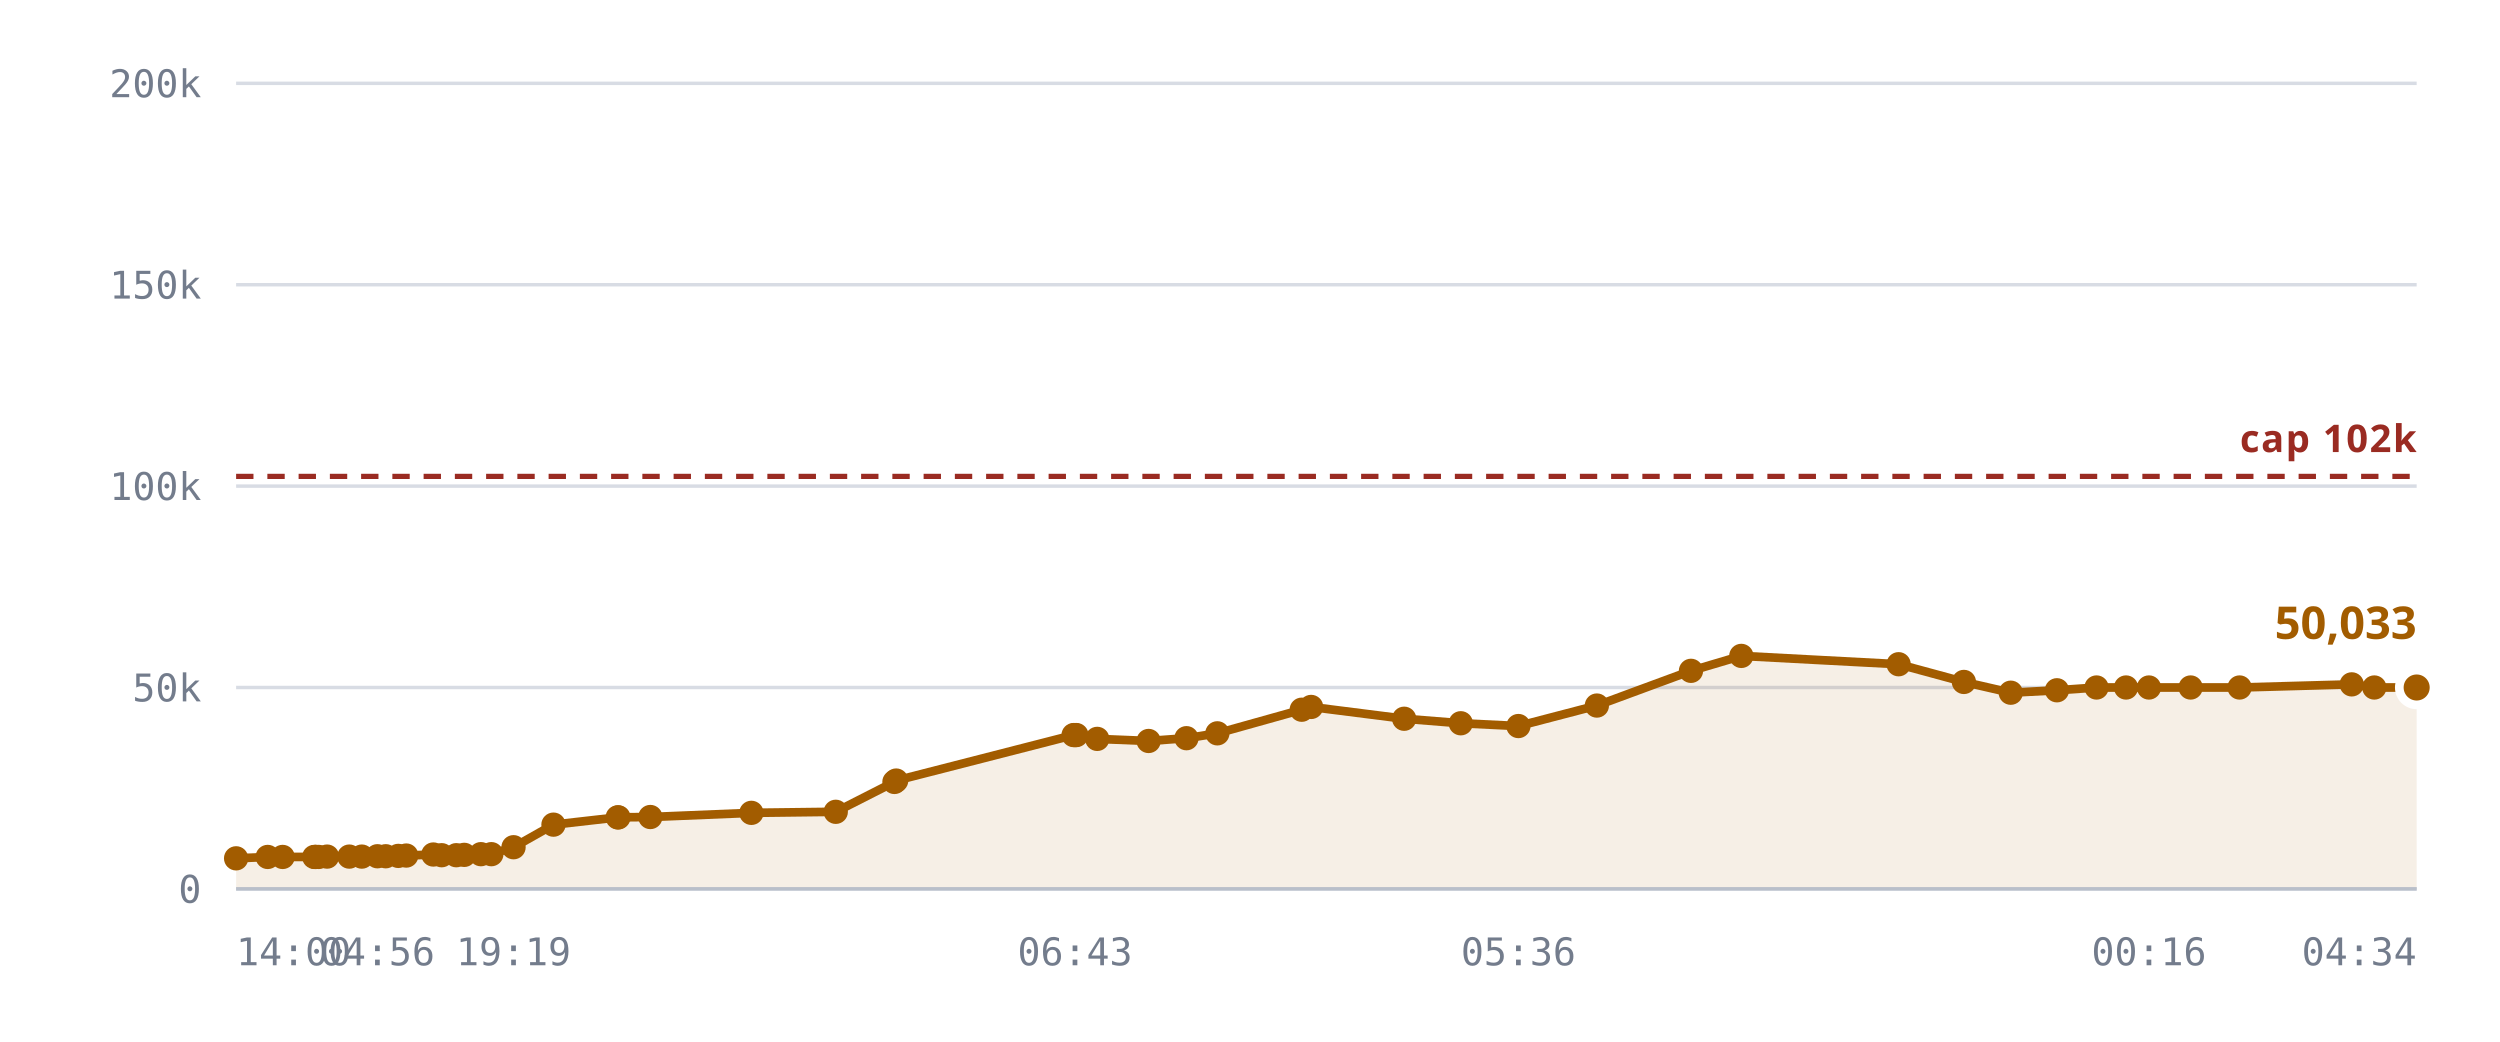
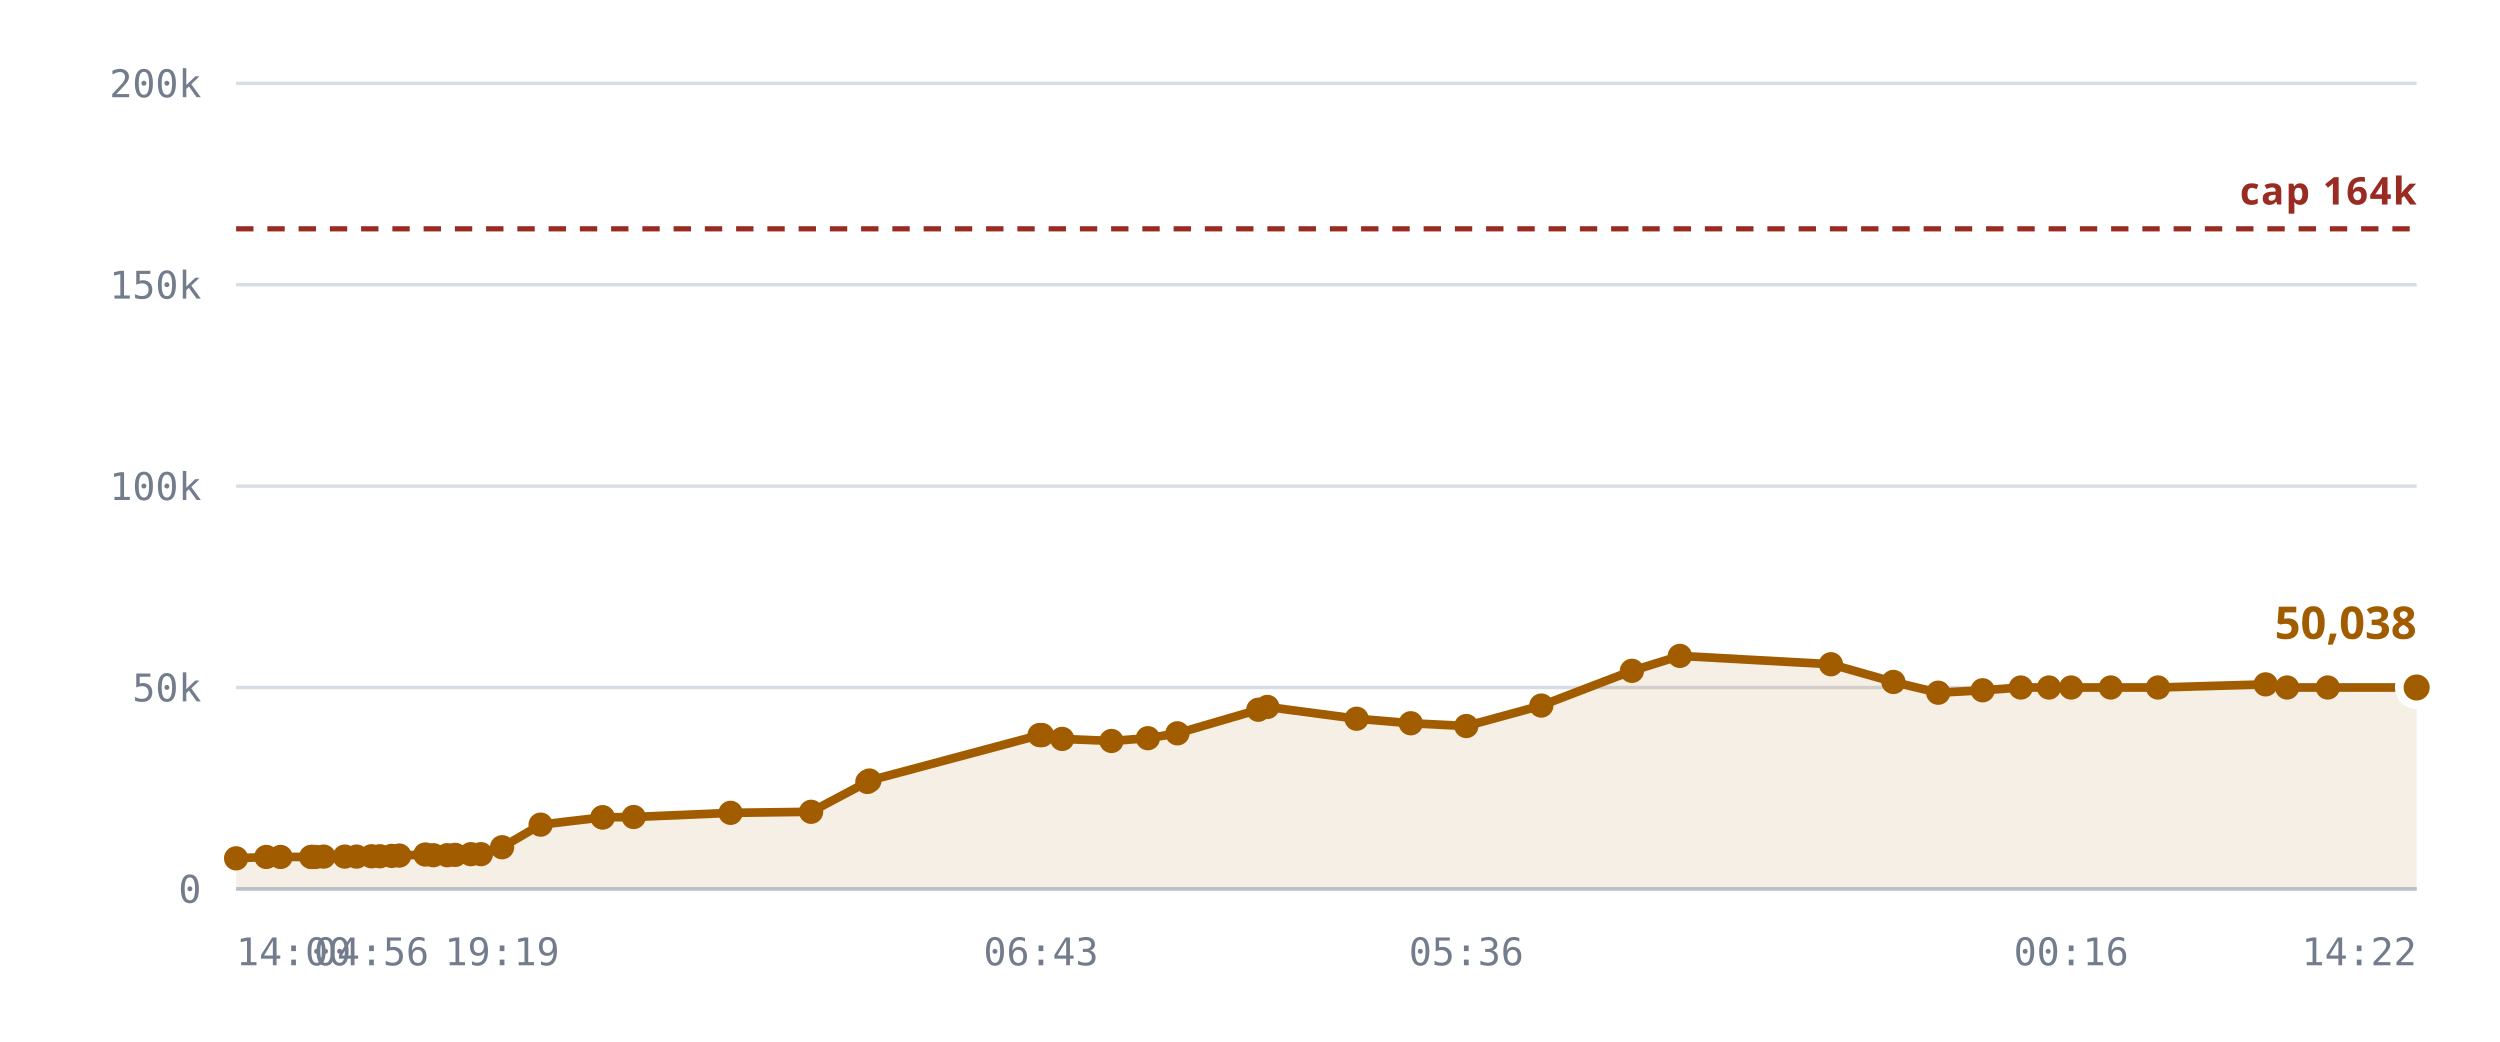
<svg xmlns="http://www.w3.org/2000/svg" viewBox="0 0 720 300" role="img" aria-label="Rooms against the 10,240 cap">
  <style>
    .grid      { stroke: var(--chart-grid, #d8dce4); stroke-width: 1; }
    .cap       { stroke: var(--chart-cap, #9a2b22); stroke-width: 1.5; stroke-dasharray: 5 4; }
    .cap-label { fill: var(--chart-cap, #9a2b22); font: 600 11px Archivo, system-ui, sans-serif; letter-spacing: .04em; }
    .tick      { fill: var(--chart-muted, #737c8c); font: 500 11px "IBM Plex Mono", ui-monospace, monospace; }
    .tick-y    { text-anchor: end; }
    .tick-x    { text-anchor: middle; }
    .series    { fill: none; stroke: var(--chart-line, #a25c00); stroke-width: 2.5; stroke-linejoin: round; stroke-linecap: round; }
    .fill      { fill: var(--chart-fill, rgba(162,92,0,.10)); stroke: none; }
    .dot       { fill: var(--chart-line, #a25c00); }
    .dot-last  { stroke: var(--chart-bg, #fff); stroke-width: 2.5; }
    .end-label { fill: var(--chart-line, #a25c00); font: 700 13px Archivo, system-ui, sans-serif; }
    .axis      { stroke: var(--chart-axis, #b9bfca); stroke-width: 1; }
  </style>
  <line x1="68" y1="256.0" x2="696" y2="256.0" class="grid" />
  <text x="58" y="260.0" class="tick tick-y">0</text>
  <line x1="68" y1="198.0" x2="696" y2="198.0" class="grid" />
  <text x="58" y="202.0" class="tick tick-y">50k</text>
  <line x1="68" y1="140.0" x2="696" y2="140.0" class="grid" />
  <text x="58" y="144.0" class="tick tick-y">100k</text>
  <line x1="68" y1="82.0" x2="696" y2="82.0" class="grid" />
  <text x="58" y="86.0" class="tick tick-y">150k</text>
  <line x1="68" y1="24.0" x2="696" y2="24.0" class="grid" />
  <text x="58" y="28.0" class="tick tick-y">200k</text>
-   <path d="M68.0,247.2 L77.1,246.8 L81.4,246.8 L90.5,246.8 L90.9,246.8 L91.0,246.8 L91.8,246.8 L94.2,246.7 L100.6,246.7 L104.2,246.7 L108.7,246.6 L111.1,246.6 L114.7,246.5 L117.0,246.4 L124.8,246.1 L127.2,246.3 L131.4,246.3 L133.7,246.2 L138.5,246.0 L141.5,246.0 L147.9,244.0 L159.4,237.5 L177.9,235.4 L178.1,235.4 L187.3,235.3 L216.4,234.1 L240.7,233.8 L257.6,225.2 L258.1,224.8 L309.2,211.7 L309.6,211.7 L310.0,211.7 L316.0,212.8 L330.8,213.4 L341.7,212.6 L350.6,211.2 L374.9,204.4 L377.6,203.6 L404.4,207.0 L420.7,208.3 L437.3,209.1 L459.9,203.2 L487.0,193.2 L501.5,188.9 L546.8,191.3 L565.6,196.4 L579.1,199.5 L592.4,198.8 L603.8,198.0 L612.3,198.0 L618.9,198.0 L630.9,198.0 L645.0,198.0 L677.3,197.1 L683.8,198.0 L696.0,198.0 L696.0,256.0 L68.0,256.0 Z" class="fill" />
-   <line x1="68" y1="137.2" x2="696" y2="137.2" class="cap" />
-   <text x="696" y="130.2" class="cap-label" text-anchor="end">cap 102k</text>
-   <path d="M68.0,247.2 L77.1,246.8 L81.4,246.8 L90.5,246.8 L90.9,246.8 L91.0,246.8 L91.8,246.8 L94.2,246.7 L100.6,246.7 L104.2,246.7 L108.7,246.6 L111.1,246.6 L114.7,246.5 L117.0,246.4 L124.8,246.1 L127.2,246.3 L131.4,246.3 L133.7,246.2 L138.5,246.0 L141.5,246.0 L147.9,244.0 L159.4,237.5 L177.9,235.4 L178.1,235.4 L187.3,235.3 L216.4,234.1 L240.7,233.8 L257.6,225.2 L258.1,224.8 L309.2,211.7 L309.6,211.7 L310.0,211.7 L316.0,212.8 L330.8,213.4 L341.7,212.6 L350.6,211.2 L374.9,204.4 L377.6,203.6 L404.4,207.0 L420.7,208.3 L437.3,209.1 L459.9,203.2 L487.0,193.2 L501.5,188.9 L546.8,191.3 L565.6,196.4 L579.1,199.5 L592.4,198.8 L603.8,198.0 L612.3,198.0 L618.9,198.0 L630.9,198.0 L645.0,198.0 L677.3,197.1 L683.8,198.0 L696.0,198.0" class="series" />
+   <path d="M68.0,247.2 L76.7,246.8 L80.8,246.8 L89.6,246.8 L89.9,246.8 L90.1,246.8 L90.9,246.8 L93.2,246.7 L99.3,246.7 L102.7,246.7 L107.0,246.6 L109.4,246.6 L112.8,246.5 L115.0,246.4 L122.5,246.1 L124.8,246.3 L128.8,246.3 L131.1,246.2 L135.6,246.0 L138.5,246.0 L144.6,244.0 L155.7,237.5 L173.5,235.4 L173.6,235.4 L182.5,235.3 L210.4,234.1 L233.6,233.8 L249.8,225.2 L250.4,224.8 L299.4,211.7 L299.8,211.7 L300.1,211.7 L305.9,212.8 L320.1,213.4 L330.6,212.6 L339.1,211.2 L362.4,204.4 L365.0,203.6 L390.7,207.0 L406.3,208.3 L422.3,209.1 L443.9,203.2 L470.0,193.2 L483.8,188.9 L527.3,191.3 L545.3,196.4 L558.2,199.5 L571.0,198.8 L582.0,198.0 L590.1,198.0 L596.5,198.0 L607.9,198.0 L621.5,198.0 L652.5,197.1 L658.7,198.0 L670.4,198.0 L696.0,198.0 L696.0,256.0 L68.0,256.0 Z" class="fill" />
+   <line x1="68" y1="65.9" x2="696" y2="65.9" class="cap" />
+   <text x="696" y="58.9" class="cap-label" text-anchor="end">cap 164k</text>
+   <path d="M68.0,247.2 L76.7,246.8 L80.8,246.8 L89.6,246.8 L89.9,246.8 L90.1,246.8 L90.9,246.8 L93.2,246.7 L99.3,246.7 L102.7,246.7 L107.0,246.6 L109.4,246.6 L112.8,246.5 L115.0,246.4 L122.5,246.1 L124.8,246.3 L128.8,246.3 L131.1,246.2 L135.6,246.0 L138.5,246.0 L144.6,244.0 L155.7,237.5 L173.5,235.4 L173.6,235.4 L182.5,235.3 L210.4,234.1 L233.6,233.8 L249.8,225.2 L250.4,224.8 L299.4,211.7 L299.8,211.7 L300.1,211.7 L305.9,212.8 L320.1,213.4 L330.6,212.6 L339.1,211.2 L362.4,204.4 L365.0,203.6 L390.7,207.0 L406.3,208.3 L422.3,209.1 L443.9,203.2 L470.0,193.2 L483.8,188.9 L527.3,191.3 L545.3,196.4 L558.2,199.5 L571.0,198.8 L582.0,198.0 L590.1,198.0 L596.5,198.0 L607.9,198.0 L621.5,198.0 L652.5,197.1 L658.7,198.0 L670.4,198.0 L696.0,198.0" class="series" />
  <circle cx="68.0" cy="247.2" r="3.5" class="dot" />
-   <circle cx="77.1" cy="246.8" r="3.5" class="dot" />
-   <circle cx="81.4" cy="246.8" r="3.5" class="dot" />
-   <circle cx="90.5" cy="246.8" r="3.5" class="dot" />
+   <circle cx="76.7" cy="246.8" r="3.5" class="dot" />
+   <circle cx="80.8" cy="246.8" r="3.5" class="dot" />
+   <circle cx="89.6" cy="246.8" r="3.5" class="dot" />
+   <circle cx="89.9" cy="246.8" r="3.5" class="dot" />
+   <circle cx="90.1" cy="246.8" r="3.5" class="dot" />
  <circle cx="90.9" cy="246.8" r="3.5" class="dot" />
-   <circle cx="91.0" cy="246.8" r="3.5" class="dot" />
-   <circle cx="91.8" cy="246.8" r="3.5" class="dot" />
-   <circle cx="94.2" cy="246.7" r="3.5" class="dot" />
-   <circle cx="100.6" cy="246.7" r="3.5" class="dot" />
-   <circle cx="104.2" cy="246.7" r="3.5" class="dot" />
-   <circle cx="108.7" cy="246.6" r="3.5" class="dot" />
-   <circle cx="111.1" cy="246.6" r="3.5" class="dot" />
-   <circle cx="114.7" cy="246.5" r="3.5" class="dot" />
-   <circle cx="117.0" cy="246.4" r="3.5" class="dot" />
-   <circle cx="124.8" cy="246.1" r="3.5" class="dot" />
-   <circle cx="127.2" cy="246.3" r="3.5" class="dot" />
-   <circle cx="131.4" cy="246.3" r="3.5" class="dot" />
-   <circle cx="133.7" cy="246.2" r="3.5" class="dot" />
+   <circle cx="93.2" cy="246.7" r="3.5" class="dot" />
+   <circle cx="99.3" cy="246.7" r="3.5" class="dot" />
+   <circle cx="102.7" cy="246.7" r="3.5" class="dot" />
+   <circle cx="107.0" cy="246.6" r="3.5" class="dot" />
+   <circle cx="109.4" cy="246.6" r="3.5" class="dot" />
+   <circle cx="112.8" cy="246.5" r="3.5" class="dot" />
+   <circle cx="115.0" cy="246.4" r="3.5" class="dot" />
+   <circle cx="122.5" cy="246.1" r="3.5" class="dot" />
+   <circle cx="124.8" cy="246.3" r="3.5" class="dot" />
+   <circle cx="128.8" cy="246.3" r="3.5" class="dot" />
+   <circle cx="131.1" cy="246.2" r="3.5" class="dot" />
+   <circle cx="135.6" cy="246.0" r="3.5" class="dot" />
  <circle cx="138.5" cy="246.0" r="3.5" class="dot" />
-   <circle cx="141.5" cy="246.0" r="3.5" class="dot" />
-   <circle cx="147.9" cy="244.0" r="3.5" class="dot" />
-   <circle cx="159.4" cy="237.5" r="3.5" class="dot" />
-   <circle cx="177.9" cy="235.4" r="3.5" class="dot" />
-   <circle cx="178.1" cy="235.4" r="3.5" class="dot" />
-   <circle cx="187.3" cy="235.3" r="3.5" class="dot" />
-   <circle cx="216.4" cy="234.1" r="3.5" class="dot" />
-   <circle cx="240.7" cy="233.8" r="3.5" class="dot" />
-   <circle cx="257.6" cy="225.2" r="3.5" class="dot" />
-   <circle cx="258.1" cy="224.8" r="3.5" class="dot" />
-   <circle cx="309.2" cy="211.7" r="3.5" class="dot" />
-   <circle cx="309.6" cy="211.7" r="3.5" class="dot" />
-   <circle cx="310.0" cy="211.7" r="3.5" class="dot" />
-   <circle cx="316.0" cy="212.8" r="3.5" class="dot" />
-   <circle cx="330.8" cy="213.4" r="3.5" class="dot" />
-   <circle cx="341.7" cy="212.6" r="3.5" class="dot" />
-   <circle cx="350.6" cy="211.2" r="3.5" class="dot" />
-   <circle cx="374.9" cy="204.4" r="3.5" class="dot" />
-   <circle cx="377.6" cy="203.6" r="3.5" class="dot" />
-   <circle cx="404.4" cy="207.0" r="3.5" class="dot" />
-   <circle cx="420.7" cy="208.3" r="3.5" class="dot" />
-   <circle cx="437.3" cy="209.1" r="3.5" class="dot" />
-   <circle cx="459.9" cy="203.2" r="3.5" class="dot" />
-   <circle cx="487.0" cy="193.2" r="3.5" class="dot" />
-   <circle cx="501.5" cy="188.9" r="3.5" class="dot" />
-   <circle cx="546.8" cy="191.3" r="3.5" class="dot" />
-   <circle cx="565.6" cy="196.4" r="3.5" class="dot" />
-   <circle cx="579.1" cy="199.5" r="3.5" class="dot" />
-   <circle cx="592.4" cy="198.8" r="3.5" class="dot" />
-   <circle cx="603.8" cy="198.0" r="3.5" class="dot" />
-   <circle cx="612.3" cy="198.0" r="3.5" class="dot" />
-   <circle cx="618.9" cy="198.0" r="3.5" class="dot" />
-   <circle cx="630.9" cy="198.0" r="3.5" class="dot" />
-   <circle cx="645.0" cy="198.0" r="3.5" class="dot" />
-   <circle cx="677.3" cy="197.1" r="3.5" class="dot" />
-   <circle cx="683.8" cy="198.0" r="3.5" class="dot" />
+   <circle cx="144.6" cy="244.0" r="3.5" class="dot" />
+   <circle cx="155.7" cy="237.5" r="3.5" class="dot" />
+   <circle cx="173.5" cy="235.4" r="3.5" class="dot" />
+   <circle cx="173.6" cy="235.4" r="3.5" class="dot" />
+   <circle cx="182.5" cy="235.3" r="3.5" class="dot" />
+   <circle cx="210.4" cy="234.1" r="3.5" class="dot" />
+   <circle cx="233.6" cy="233.8" r="3.5" class="dot" />
+   <circle cx="249.8" cy="225.2" r="3.5" class="dot" />
+   <circle cx="250.4" cy="224.8" r="3.5" class="dot" />
+   <circle cx="299.4" cy="211.7" r="3.5" class="dot" />
+   <circle cx="299.8" cy="211.7" r="3.5" class="dot" />
+   <circle cx="300.1" cy="211.7" r="3.5" class="dot" />
+   <circle cx="305.9" cy="212.8" r="3.5" class="dot" />
+   <circle cx="320.1" cy="213.4" r="3.5" class="dot" />
+   <circle cx="330.6" cy="212.6" r="3.5" class="dot" />
+   <circle cx="339.1" cy="211.2" r="3.5" class="dot" />
+   <circle cx="362.4" cy="204.4" r="3.5" class="dot" />
+   <circle cx="365.0" cy="203.6" r="3.5" class="dot" />
+   <circle cx="390.7" cy="207.0" r="3.5" class="dot" />
+   <circle cx="406.3" cy="208.3" r="3.5" class="dot" />
+   <circle cx="422.3" cy="209.1" r="3.5" class="dot" />
+   <circle cx="443.9" cy="203.2" r="3.5" class="dot" />
+   <circle cx="470.0" cy="193.2" r="3.5" class="dot" />
+   <circle cx="483.8" cy="188.9" r="3.5" class="dot" />
+   <circle cx="527.3" cy="191.3" r="3.5" class="dot" />
+   <circle cx="545.3" cy="196.4" r="3.5" class="dot" />
+   <circle cx="558.2" cy="199.5" r="3.5" class="dot" />
+   <circle cx="571.0" cy="198.8" r="3.5" class="dot" />
+   <circle cx="582.0" cy="198.0" r="3.5" class="dot" />
+   <circle cx="590.1" cy="198.0" r="3.5" class="dot" />
+   <circle cx="596.5" cy="198.0" r="3.5" class="dot" />
+   <circle cx="607.9" cy="198.0" r="3.5" class="dot" />
+   <circle cx="621.5" cy="198.0" r="3.5" class="dot" />
+   <circle cx="652.5" cy="197.1" r="3.5" class="dot" />
+   <circle cx="658.7" cy="198.0" r="3.5" class="dot" />
+   <circle cx="670.4" cy="198.0" r="3.5" class="dot" />
  <circle cx="696.0" cy="198.0" r="5" class="dot dot-last" />
-   <text x="696.0" y="184.0" class="end-label" text-anchor="end">50,033</text>
+   <text x="696.0" y="184.0" class="end-label" text-anchor="end">50,038</text>
  <line x1="68" y1="256" x2="696" y2="256" class="axis" />
  <text x="68.0" y="278" class="tick" text-anchor="start">14:00</text>
-   <text x="108.7" y="278" class="tick" text-anchor="middle">04:56</text>
-   <text x="147.9" y="278" class="tick" text-anchor="middle">19:19</text>
-   <text x="309.6" y="278" class="tick" text-anchor="middle">06:43</text>
-   <text x="437.3" y="278" class="tick" text-anchor="middle">05:36</text>
-   <text x="618.9" y="278" class="tick" text-anchor="middle">00:16</text>
-   <text x="696.0" y="278" class="tick" text-anchor="end">04:34</text>
+   <text x="107.0" y="278" class="tick" text-anchor="middle">04:56</text>
+   <text x="144.6" y="278" class="tick" text-anchor="middle">19:19</text>
+   <text x="299.8" y="278" class="tick" text-anchor="middle">06:43</text>
+   <text x="422.3" y="278" class="tick" text-anchor="middle">05:36</text>
+   <text x="596.5" y="278" class="tick" text-anchor="middle">00:16</text>
+   <text x="696.0" y="278" class="tick" text-anchor="end">14:22</text>
</svg>
